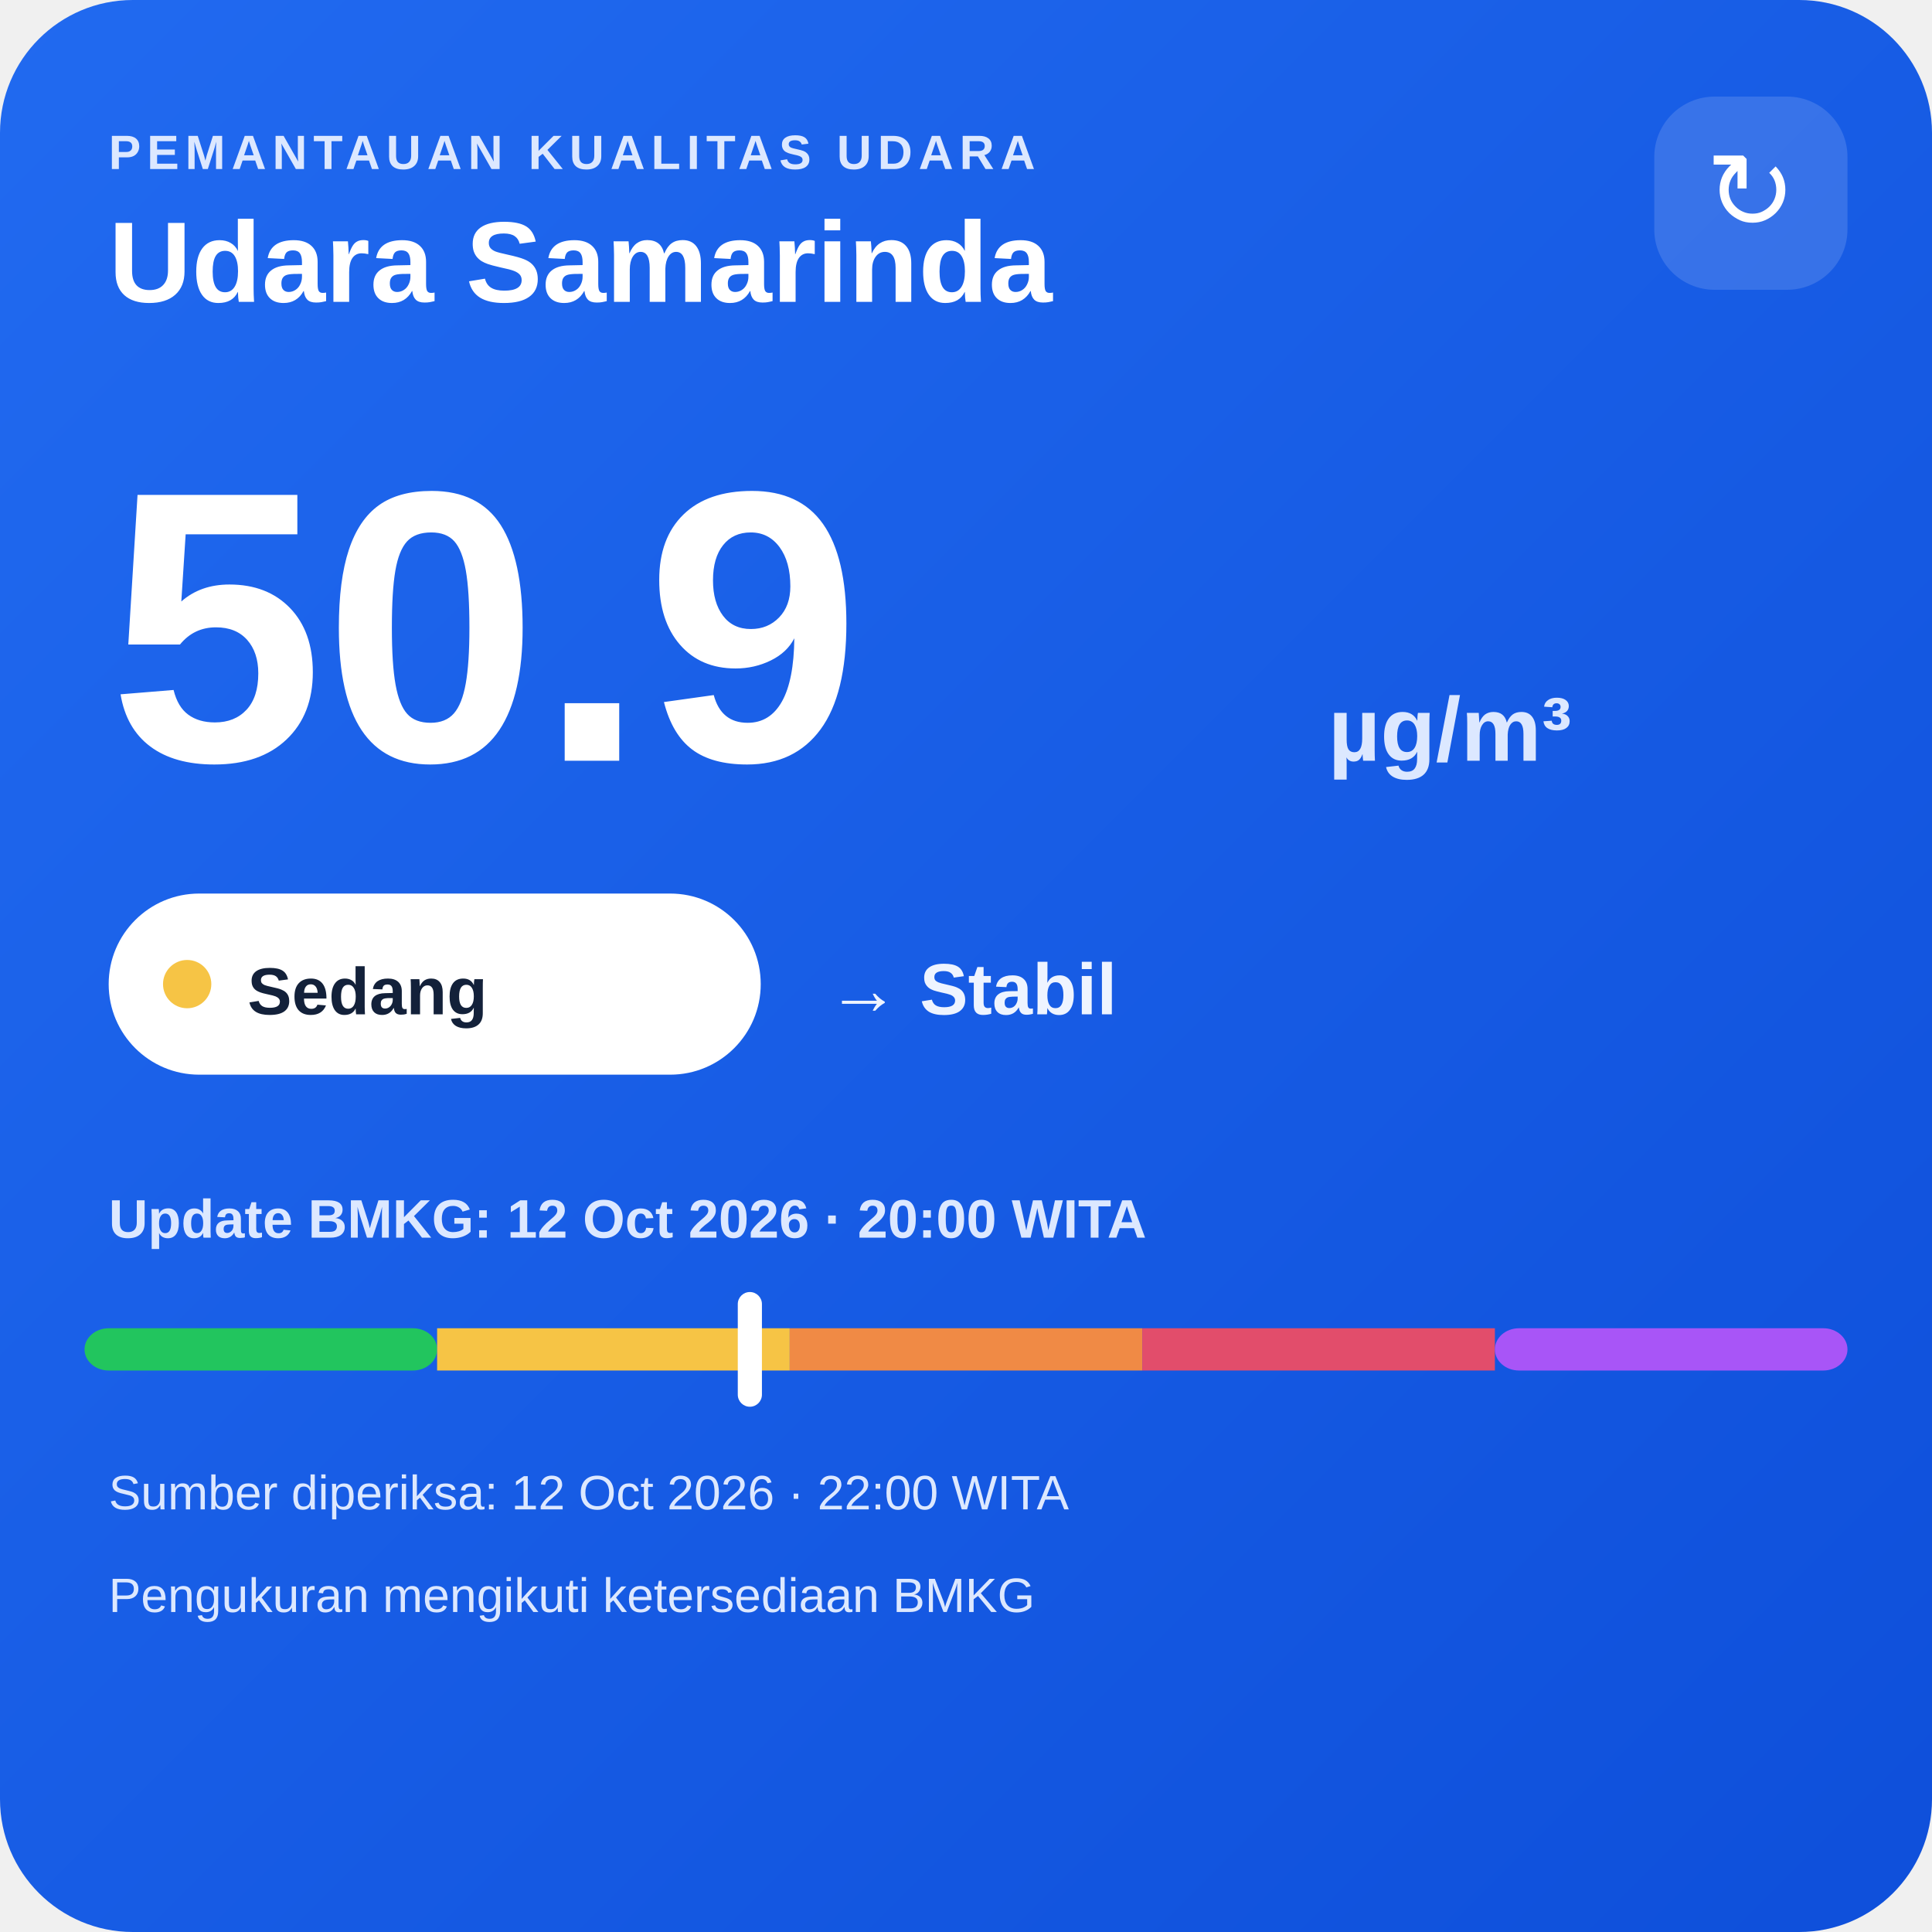
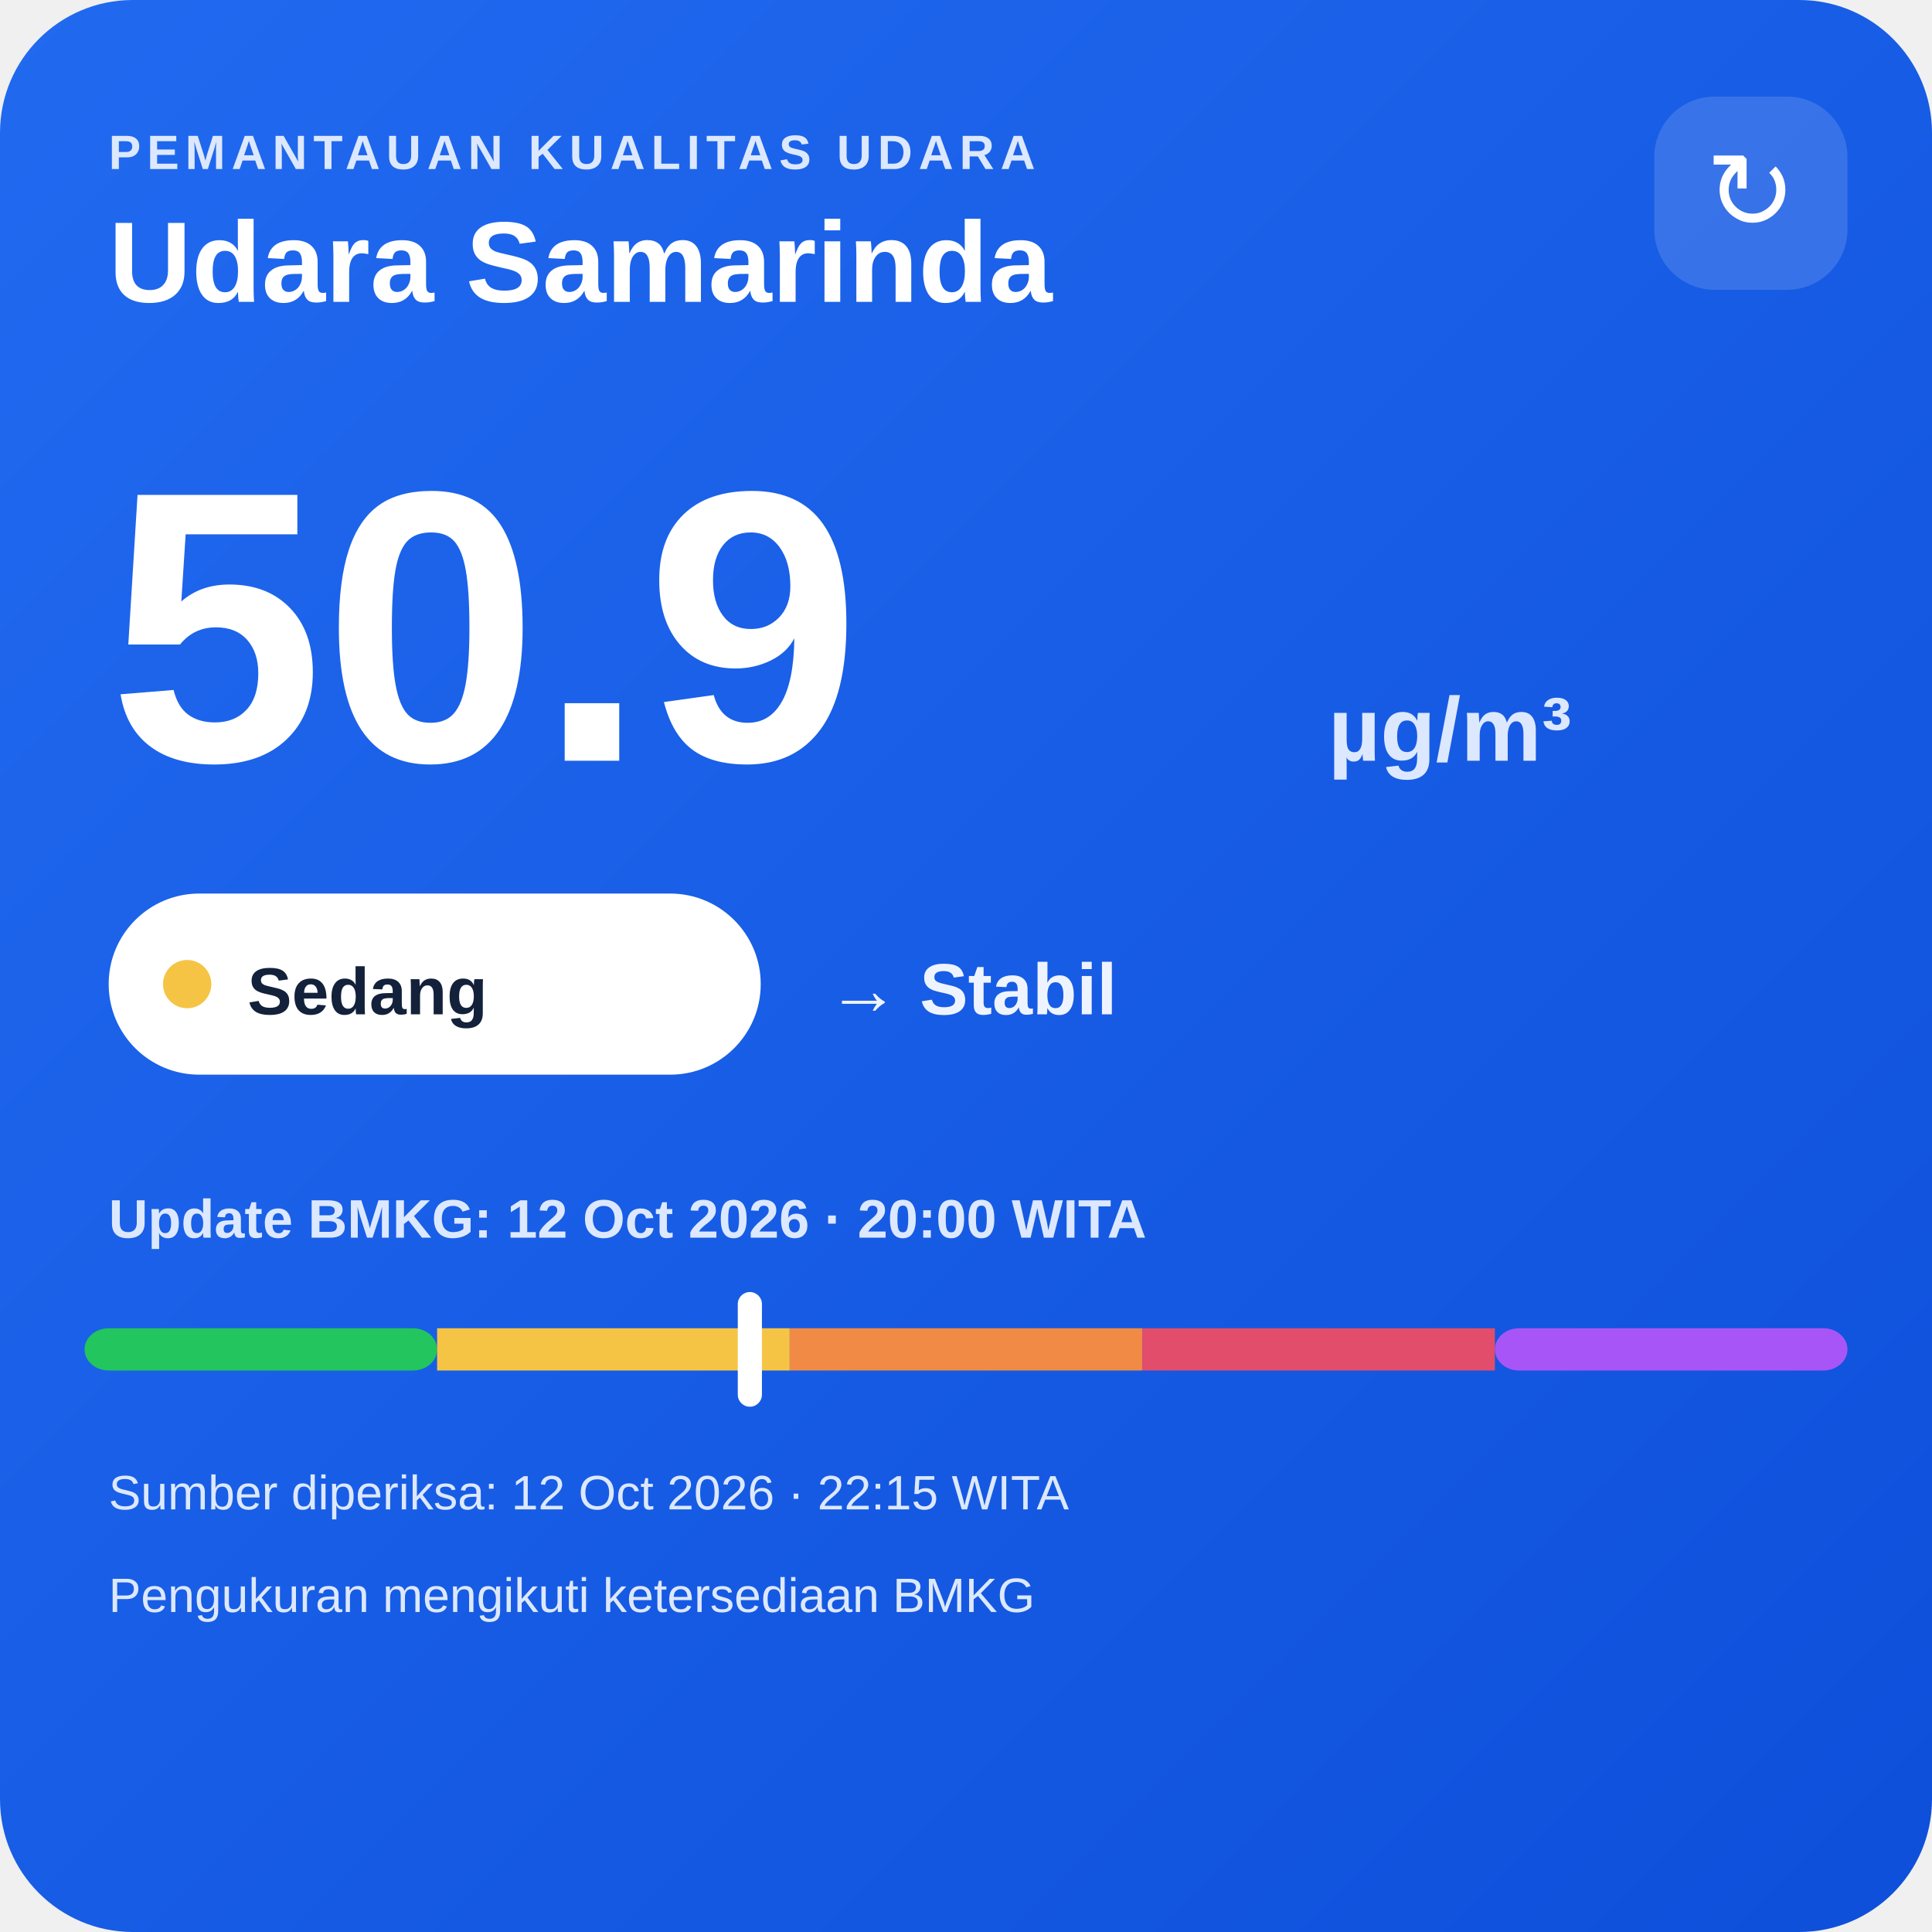
<svg xmlns="http://www.w3.org/2000/svg" width="320" height="320" viewBox="0 0 320 320">
  <defs>
    <linearGradient id="bg" x1="0" y1="0" x2="1" y2="1">
      <stop offset="0" stop-color="#216af0" />
      <stop offset="1" stop-color="#0e4fda" />
    </linearGradient>
  </defs>
  <rect width="320" height="320" rx="22" fill="url(#bg)" />
  <text x="18" y="28" fill="#dce8ff" font-family="Arial,sans-serif" font-size="8" font-weight="700" letter-spacing="1">PEMANTAUAN KUALITAS UDARA</text>
  <text x="18" y="50" fill="#ffffff" font-family="Arial,sans-serif" font-size="19" font-weight="700">Udara Samarinda</text>
  <rect x="274" y="16" width="32" height="32" rx="10" fill="#ffffff" fill-opacity=".14" />
  <text x="290" y="38" text-anchor="middle" fill="#ffffff" font-family="Arial,sans-serif" font-size="18">↻</text>
  <text x="18" y="126" fill="#ffffff" font-family="Arial,sans-serif" font-size="64" font-weight="800">50.9</text>
  <text x="220" y="126" fill="#dce8ff" font-family="Arial,sans-serif" font-size="15" font-weight="700">µg/m³</text>
  <rect x="18" y="148" width="108" height="30" rx="15" fill="#ffffff" />
  <circle cx="31" cy="163" r="4" fill="#f6c445" />
  <text x="41" y="168" fill="#13213a" font-family="Arial,sans-serif" font-size="11" font-weight="700">Sedang</text>
  <text x="137" y="168" fill="#eef4ff" font-family="Arial,sans-serif" font-size="12" font-weight="700">→ Stabil</text>
  <text x="18" y="205" fill="#dce8ff" font-family="Arial,sans-serif" font-size="9" font-weight="700">Update BMKG: 12 Oct 2026 · 20:00 WITA</text>
  <rect x="14" y="220" width="58.4" height="7" rx="4" fill="#22c55e" />
  <rect x="72.4" y="220" width="58.4" height="7" fill="#f6c445" />
  <rect x="130.8" y="220" width="58.4" height="7" fill="#f08a45" />
  <rect x="189.2" y="220" width="58.4" height="7" fill="#e24d6b" />
  <rect x="247.6" y="220" width="58.4" height="7" rx="4" fill="#a855f7" />
  <rect x="122.2" y="214" width="4" height="19" rx="2" fill="#ffffff" />
-   <text x="18" y="250" fill="#dce8ff" font-family="Arial,sans-serif" font-size="8">Sumber diperiksa: 12 Oct 2026 · 22:00 WITA</text>
+   <text x="18" y="250" fill="#dce8ff" font-family="Arial,sans-serif" font-size="8">Sumber diperiksa: 12 Oct 2026 · 22:15 WITA</text>
  <text x="18" y="267" fill="#dce8ff" font-family="Arial,sans-serif" font-size="8">Pengukuran mengikuti ketersediaan BMKG</text>
</svg>
